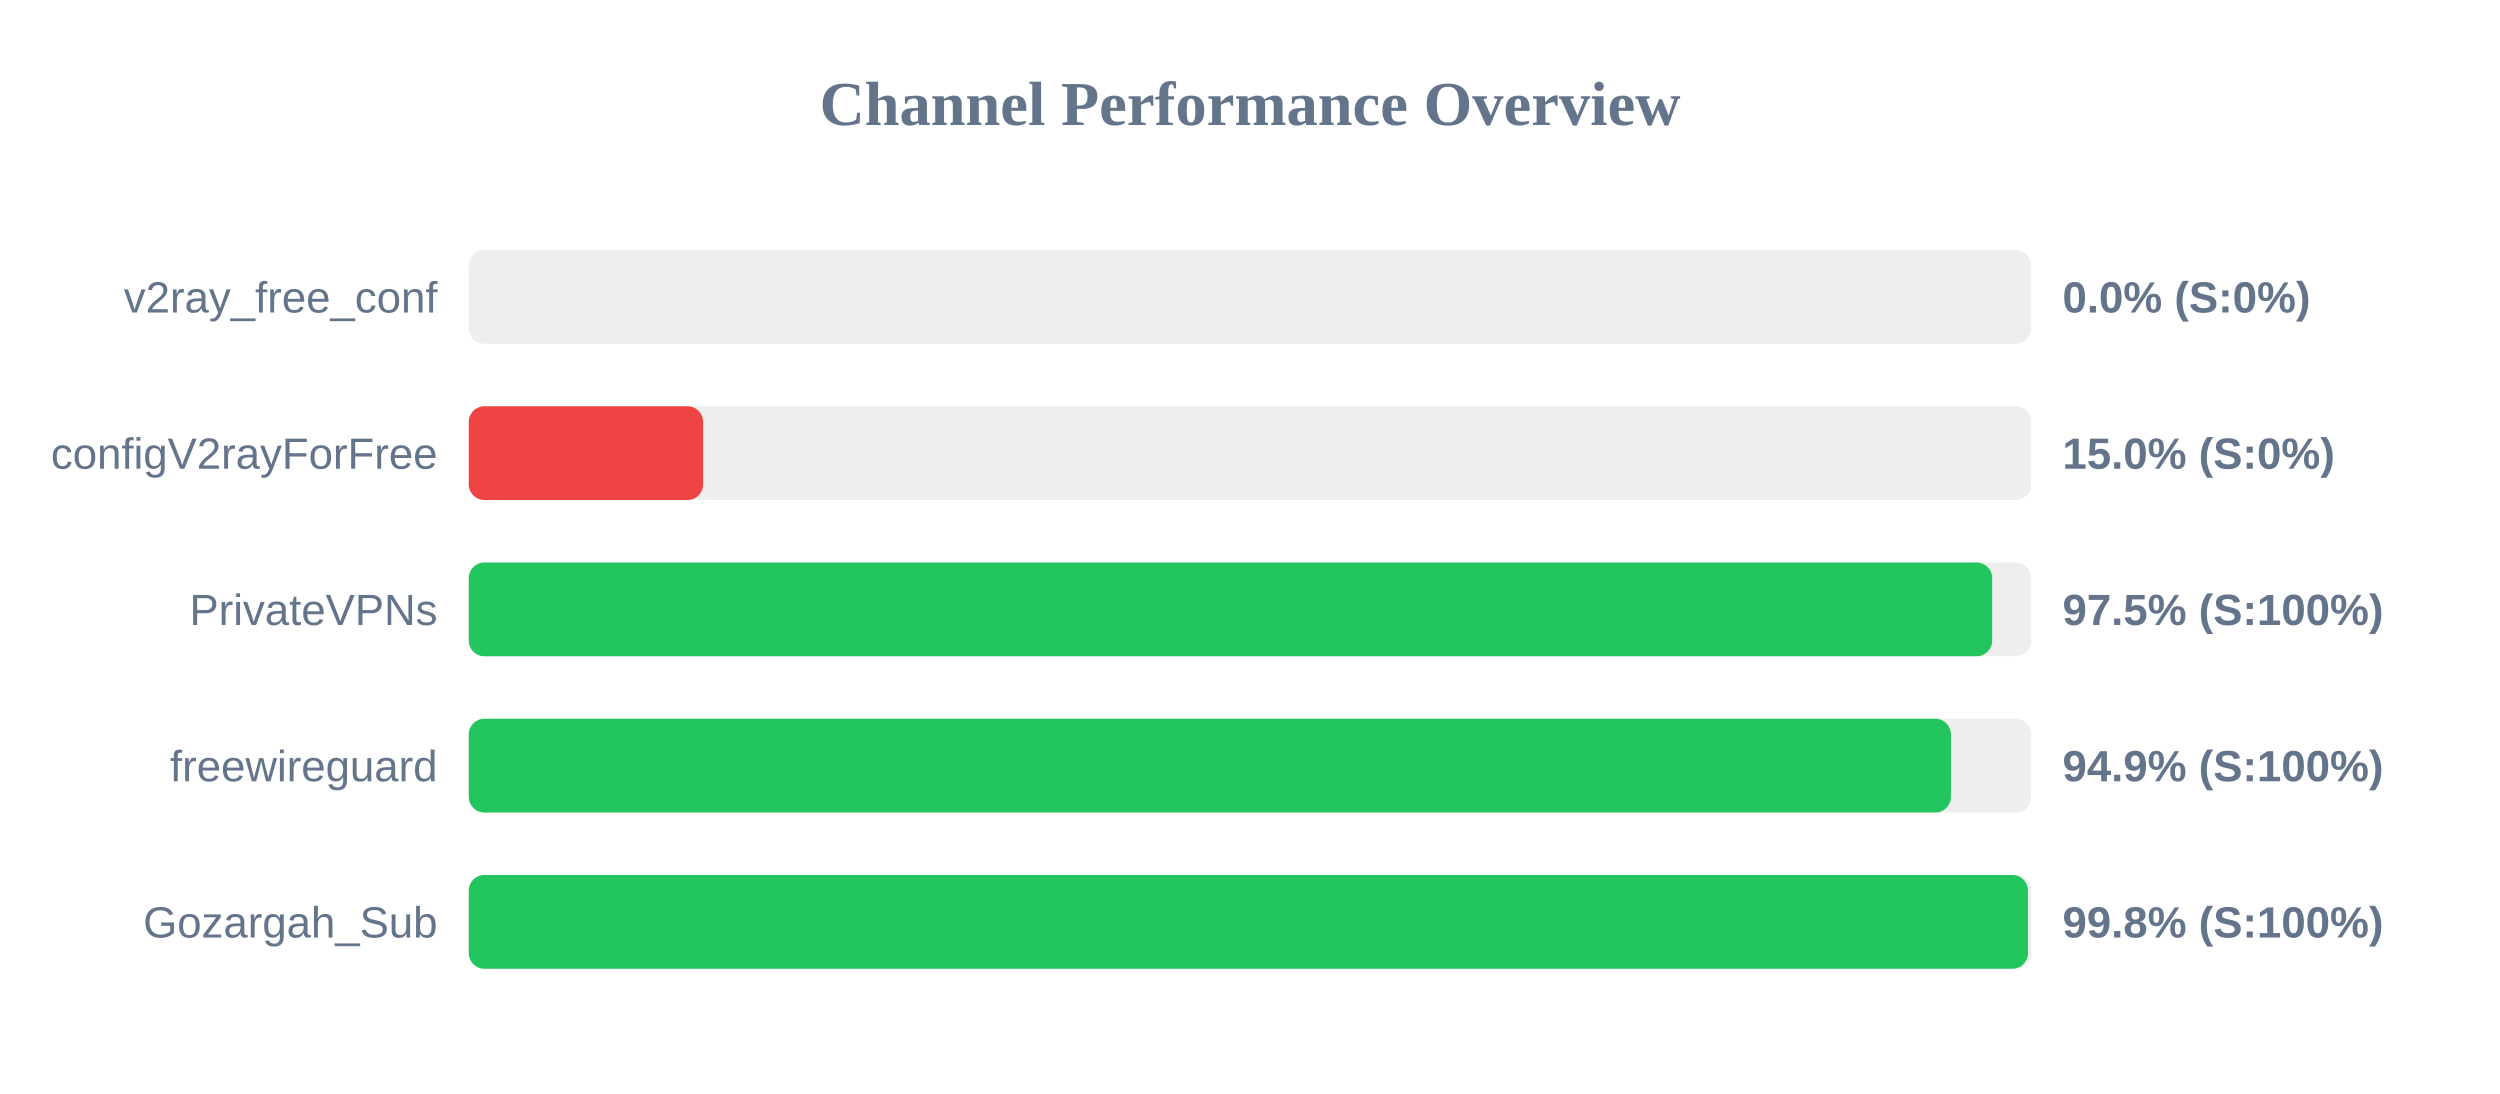
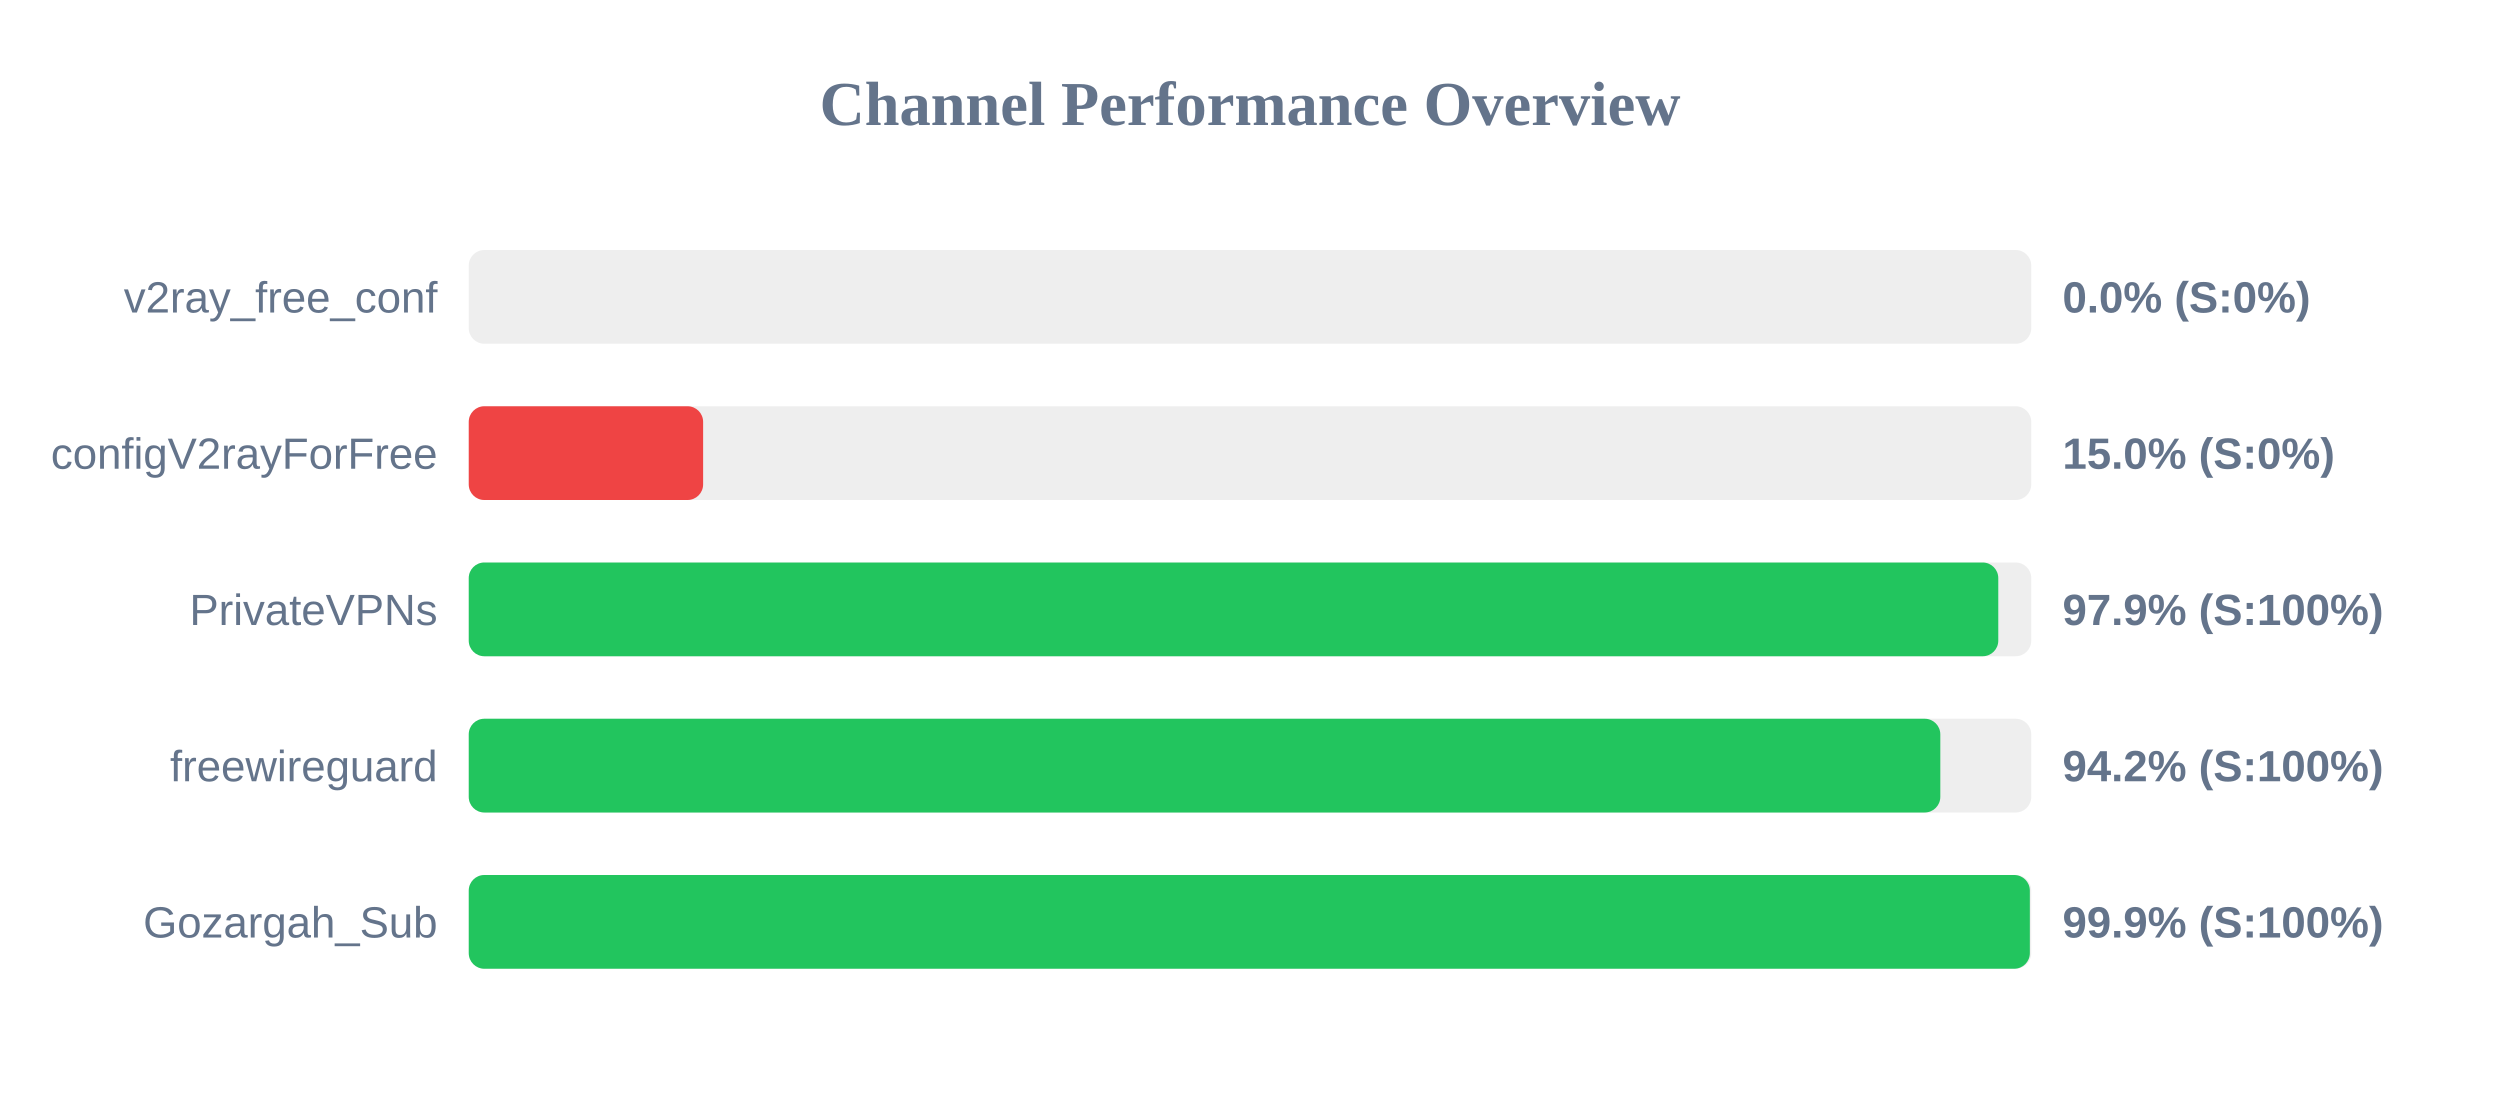
<svg xmlns="http://www.w3.org/2000/svg" width="800" height="350" version="1.1">
  <style>
        .row { font: 14px Arial; fill: #64748b; }
        .score { font: bold 14px Arial; fill: #64748b; }
    </style>
  <text x="400" y="40" text-anchor="middle" font-size="20px" font-weight="bold" fill="#64748b">Channel Performance Overview</text>
  <rect x="150" y="80" width="500" height="30" fill="#eee" rx="5" />
  <rect x="150" y="80" width="0.0" height="30" fill="#ef4444" rx="5" />
  <text x="140" y="100" text-anchor="end" class="row">v2ray_free_conf</text>
  <text x="660" y="100" text-anchor="start" class="score">0.0% (S:0%)</text>
  <rect x="150" y="130" width="500" height="30" fill="#eee" rx="5" />
  <rect x="150" y="130" width="75.0" height="30" fill="#ef4444" rx="5" />
  <text x="140" y="150" text-anchor="end" class="row">configV2rayForFree</text>
  <text x="660" y="150" text-anchor="start" class="score">15.0% (S:0%)</text>
  <rect x="150" y="180" width="500" height="30" fill="#eee" rx="5" />
-   <rect x="150" y="180" width="487.5" height="30" fill="#22c55e" rx="5" />
+   <rect x="150" y="180" width="489.45" height="30" fill="#22c55e" rx="5" />
  <text x="140" y="200" text-anchor="end" class="row">PrivateVPNs</text>
-   <text x="660" y="200" text-anchor="start" class="score">97.5% (S:100%)</text>
+   <text x="660" y="200" text-anchor="start" class="score">97.9% (S:100%)</text>
  <rect x="150" y="230" width="500" height="30" fill="#eee" rx="5" />
-   <rect x="150" y="230" width="474.3" height="30" fill="#22c55e" rx="5" />
+   <rect x="150" y="230" width="470.9" height="30" fill="#22c55e" rx="5" />
  <text x="140" y="250" text-anchor="end" class="row">freewireguard</text>
-   <text x="660" y="250" text-anchor="start" class="score">94.9% (S:100%)</text>
+   <text x="660" y="250" text-anchor="start" class="score">94.2% (S:100%)</text>
  <rect x="150" y="280" width="500" height="30" fill="#eee" rx="5" />
-   <rect x="150" y="280" width="498.95" height="30" fill="#22c55e" rx="5" />
+   <rect x="150" y="280" width="499.55" height="30" fill="#22c55e" rx="5" />
  <text x="140" y="300" text-anchor="end" class="row">Gozargah_Sub</text>
-   <text x="660" y="300" text-anchor="start" class="score">99.8% (S:100%)</text>
+   <text x="660" y="300" text-anchor="start" class="score">99.9% (S:100%)</text>
</svg>
